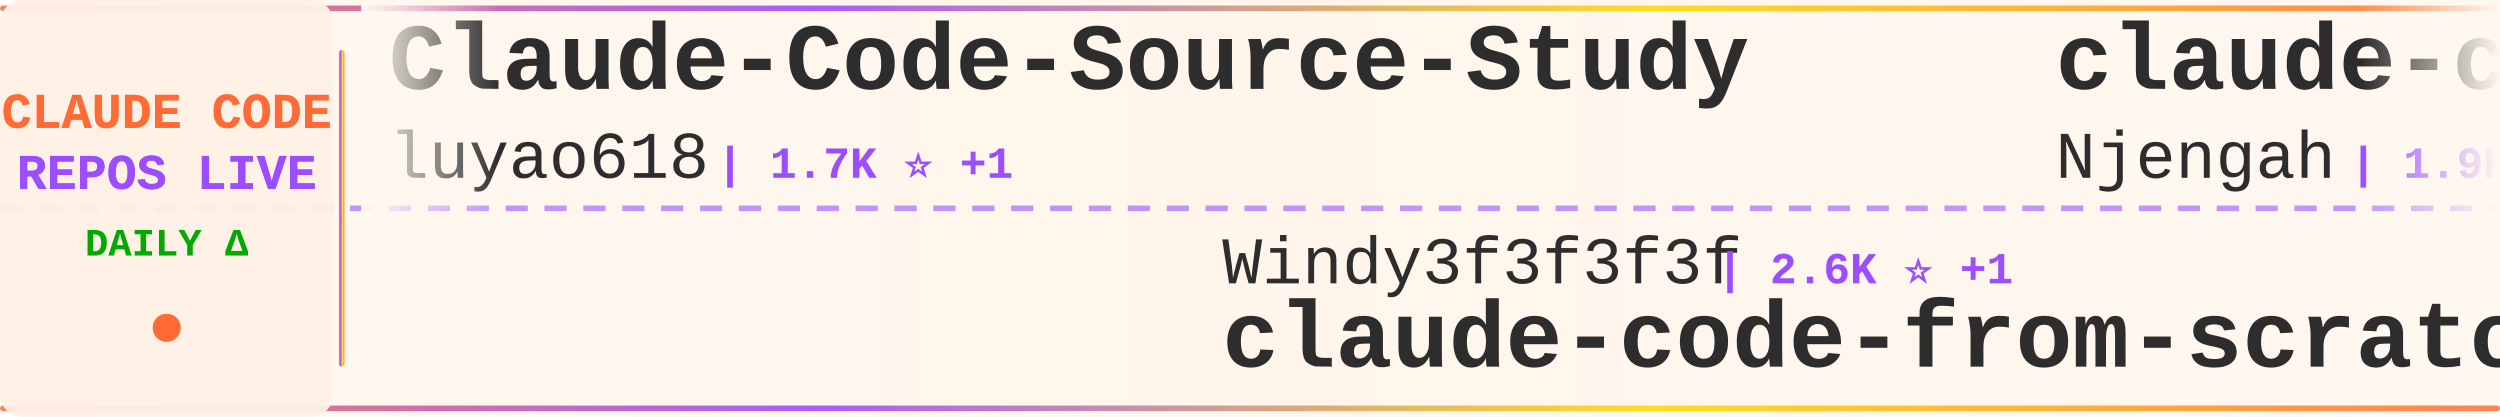
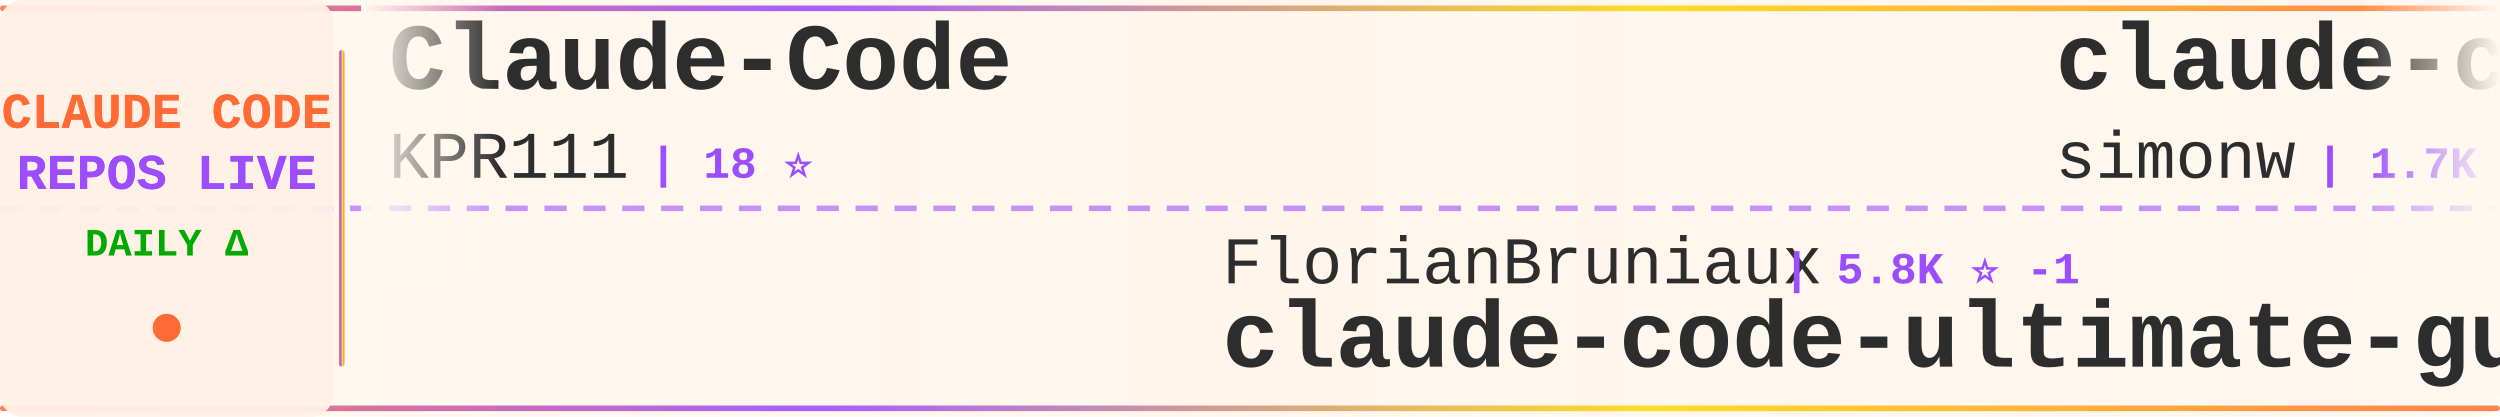
<svg xmlns="http://www.w3.org/2000/svg" width="900" height="150">
  <defs>
    <linearGradient id="tickerBg" x1="0%" y1="0%" x2="100%" y2="0%">
      <stop offset="0%" style="stop-color:#fff8f0;stop-opacity:0.98" />
      <stop offset="50%" style="stop-color:#fff5eb;stop-opacity:1" />
      <stop offset="100%" style="stop-color:#fff8f0;stop-opacity:0.98" />
    </linearGradient>
    <linearGradient id="borderGrad" x1="0%" y1="0%" x2="100%" y2="0%">
      <stop offset="0%" style="stop-color:#FF6B35;stop-opacity:0.85">
        <animate attributeName="stop-opacity" values="0.85;1;0.85" dur="2s" repeatCount="indefinite" />
      </stop>
      <stop offset="33%" style="stop-color:#9C4EFF;stop-opacity:0.9">
        <animate attributeName="stop-opacity" values="0.9;1;0.9" dur="2.2s" repeatCount="indefinite" />
      </stop>
      <stop offset="66%" style="stop-color:#FFD700;stop-opacity:0.85">
        <animate attributeName="stop-opacity" values="0.85;1;0.85" dur="1.8s" repeatCount="indefinite" />
      </stop>
      <stop offset="100%" style="stop-color:#FF6B35;stop-opacity:0.85">
        <animate attributeName="stop-opacity" values="0.85;1;0.85" dur="2s" repeatCount="indefinite" />
      </stop>
    </linearGradient>
    <filter id="textGlow">
      <feGaussianBlur stdDeviation="0.15" result="coloredBlur" />
      <feMerge>
        <feMergeNode in="coloredBlur" />
        <feMergeNode in="SourceGraphic" />
      </feMerge>
    </filter>
    <filter id="metricGlow">
      <feGaussianBlur stdDeviation="0.2" result="coloredBlur" />
      <feMerge>
        <feMergeNode in="coloredBlur" />
        <feMergeNode in="SourceGraphic" />
      </feMerge>
    </filter>
    <linearGradient id="leftFade" x1="0%" y1="0%" x2="100%" y2="0%">
      <stop offset="0%" style="stop-color:#fff8f0;stop-opacity:1" />
      <stop offset="100%" style="stop-color:#fff8f0;stop-opacity:0" />
    </linearGradient>
    <linearGradient id="rightFade" x1="0%" y1="0%" x2="100%" y2="0%">
      <stop offset="0%" style="stop-color:#fff8f0;stop-opacity:0" />
      <stop offset="100%" style="stop-color:#fff8f0;stop-opacity:1" />
    </linearGradient>
  </defs>
  <rect width="900" height="150" fill="url(#tickerBg)" rx="8" />
  <rect x="0" y="2" width="900" height="2" fill="url(#borderGrad)" rx="1" />
  <rect x="0" y="146" width="900" height="2" fill="url(#borderGrad)" rx="1" />
  <line x1="0" y1="75" x2="900" y2="75" stroke="#9C4EFF" stroke-width="2" stroke-dasharray="8 6" opacity="0.6" />
  <rect x="0" y="0" width="120" height="150" fill="#fff0e6" opacity="0.95" rx="8" />
  <text x="60" y="46" font-family="'Courier New', monospace" font-size="18" font-weight="bold" fill="#FF6B35" text-anchor="middle" filter="url(#textGlow)">
    CLAUDE CODE
  </text>
  <text x="60" y="68" font-family="'Courier New', monospace" font-size="18" font-weight="bold" fill="#9C4EFF" text-anchor="middle" filter="url(#textGlow)">
    REPOS LIVE
  </text>
  <text x="60" y="92" font-family="'Courier New', monospace" font-size="14" font-weight="bold" fill="#00aa00" text-anchor="middle">
    DAILY Δ
  </text>
  <circle cx="60" cy="118" r="5" fill="#FF6B35" filter="url(#metricGlow)">
    <animate attributeName="r" values="4;6;4" dur="1.5s" repeatCount="indefinite" />
    <animate attributeName="opacity" values="0.6;1;0.6" dur="1.5s" repeatCount="indefinite" />
  </circle>
  <rect x="122" y="18" width="2" height="114" fill="url(#borderGrad)" rx="1" />
  <clipPath id="tickerClip">
    <rect x="130" y="0" width="770" height="150" />
  </clipPath>
  <g clip-path="url(#tickerClip)">
    <g id="tickerItems">
      <animateTransform attributeName="transform" attributeType="XML" type="translate" from="0 0" to="-3000 0" dur="54s" repeatCount="indefinite" />
      <g transform="translate(0, 0)">
-         <text x="140" y="32" font-family="'Courier New', monospace" font-size="34" font-weight="bold" fill="#2d2d2d">Claude-Code-Source-Study</text>
-         <text x="140" y="64" font-family="'Courier New', monospace" font-size="24" font-weight="normal" fill="#2d2d2d" opacity="1.0">luyao618</text>
-         <text x="258" y="64" font-family="'Courier New', monospace" font-size="16" font-weight="bold" fill="#9C4EFF"> | 1.7K ⭐ +1</text>
+         <text x="140" y="32" font-family="'Courier New', monospace" font-size="34" font-weight="bold" fill="#2d2d2d">Claude-Code</text>
+         <text x="140" y="64" font-family="'Courier New', monospace" font-size="24" font-weight="normal" fill="#2d2d2d" opacity="1.0">KPR111</text>
+         <text x="234" y="64" font-family="'Courier New', monospace" font-size="16" font-weight="bold" fill="#9C4EFF"> | 18 ⭐</text>
      </g>
      <g transform="translate(300, 0)">
-         <text x="140" y="102" font-family="'Courier New', monospace" font-size="24" font-weight="normal" fill="#2d2d2d" opacity="1.0">Windy3f3f3f3f</text>
-         <text x="318" y="102" font-family="'Courier New', monospace" font-size="16" font-weight="bold" fill="#9C4EFF"> | 2.6K ⭐ +1</text>
-         <text x="140" y="132" font-family="'Courier New', monospace" font-size="34" font-weight="bold" fill="#2d2d2d">claude-code-from-scratch</text>
+         <text x="140" y="102" font-family="'Courier New', monospace" font-size="24" font-weight="normal" fill="#2d2d2d" opacity="1.0">FlorianBruniaux</text>
+         <text x="342" y="102" font-family="'Courier New', monospace" font-size="16" font-weight="bold" fill="#9C4EFF"> | 5.8K ⭐ -1</text>
+         <text x="140" y="132" font-family="'Courier New', monospace" font-size="34" font-weight="bold" fill="#2d2d2d">claude-code-ultimate-gui...</text>
      </g>
      <g transform="translate(600, 0)">
-         <text x="140" y="32" font-family="'Courier New', monospace" font-size="34" font-weight="bold" fill="#2d2d2d">claude-code-cheat-sheet</text>
-         <text x="140" y="64" font-family="'Courier New', monospace" font-size="24" font-weight="normal" fill="#2d2d2d" opacity="1.0">Njengah</text>
-         <text x="246" y="64" font-family="'Courier New', monospace" font-size="16" font-weight="bold" fill="#9C4EFF"> | 1.9K ⭐</text>
+         <text x="140" y="32" font-family="'Courier New', monospace" font-size="34" font-weight="bold" fill="#2d2d2d">claude-code-transcripts</text>
+         <text x="140" y="64" font-family="'Courier New', monospace" font-size="24" font-weight="normal" fill="#2d2d2d" opacity="1.0">simonw</text>
+         <text x="234" y="64" font-family="'Courier New', monospace" font-size="16" font-weight="bold" fill="#9C4EFF"> | 1.7K ⭐</text>
      </g>
      <g transform="translate(900, 0)">
        <text x="140" y="102" font-family="'Courier New', monospace" font-size="24" font-weight="normal" fill="#2d2d2d" opacity="1.0">Chachamaru127</text>
-         <text x="318" y="102" font-family="'Courier New', monospace" font-size="16" font-weight="bold" fill="#9C4EFF"> | 3.1K ⭐</text>
+         <text x="318" y="102" font-family="'Courier New', monospace" font-size="16" font-weight="bold" fill="#9C4EFF"> | 3.1K ⭐ -1</text>
        <text x="140" y="132" font-family="'Courier New', monospace" font-size="34" font-weight="bold" fill="#2d2d2d">claude-code-harness</text>
      </g>
      <g transform="translate(1200, 0)">
-         <text x="140" y="32" font-family="'Courier New', monospace" font-size="34" font-weight="bold" fill="#2d2d2d">claude-code-source-code</text>
-         <text x="140" y="64" font-family="'Courier New', monospace" font-size="24" font-weight="normal" fill="#2d2d2d" opacity="1.0">777genius</text>
-         <text x="270" y="64" font-family="'Courier New', monospace" font-size="16" font-weight="bold" fill="#9C4EFF"> | 927 ⭐</text>
+         <text x="140" y="32" font-family="'Courier New', monospace" font-size="34" font-weight="bold" fill="#2d2d2d">claude-code-cheat-sheet</text>
+         <text x="140" y="64" font-family="'Courier New', monospace" font-size="24" font-weight="normal" fill="#2d2d2d" opacity="1.0">Njengah</text>
+         <text x="246" y="64" font-family="'Courier New', monospace" font-size="16" font-weight="bold" fill="#9C4EFF"> | 1.9K ⭐ +1</text>
      </g>
      <g transform="translate(1500, 0)">
-         <text x="140" y="102" font-family="'Courier New', monospace" font-size="24" font-weight="normal" fill="#2d2d2d" opacity="1.0">https-deeplearning-ai</text>
-         <text x="414" y="102" font-family="'Courier New', monospace" font-size="16" font-weight="bold" fill="#9C4EFF"> | 545 ⭐ +1</text>
-         <text x="140" y="132" font-family="'Courier New', monospace" font-size="34" font-weight="bold" fill="#2d2d2d">sc-claude-code-files</text>
+         <text x="140" y="102" font-family="'Courier New', monospace" font-size="24" font-weight="normal" fill="#2d2d2d" opacity="1.0">guanshan</text>
+         <text x="258" y="102" font-family="'Courier New', monospace" font-size="16" font-weight="bold" fill="#9C4EFF"> | 61 ⭐</text>
+         <text x="140" y="132" font-family="'Courier New', monospace" font-size="34" font-weight="bold" fill="#2d2d2d">ClaudeCode</text>
      </g>
      <g transform="translate(1800, 0)">
-         <text x="140" y="32" font-family="'Courier New', monospace" font-size="34" font-weight="bold" fill="#2d2d2d">claude-code-telegram</text>
-         <text x="140" y="64" font-family="'Courier New', monospace" font-size="24" font-weight="normal" fill="#2d2d2d" opacity="1.0">RichardAtCT</text>
-         <text x="294" y="64" font-family="'Courier New', monospace" font-size="16" font-weight="bold" fill="#9C4EFF"> | 2.8K ⭐</text>
+         <text x="140" y="32" font-family="'Courier New', monospace" font-size="34" font-weight="bold" fill="#2d2d2d">awesome-claude-code</text>
+         <text x="140" y="64" font-family="'Courier New', monospace" font-size="24" font-weight="normal" fill="#2d2d2d" opacity="1.0">jqueryscript</text>
+         <text x="306" y="64" font-family="'Courier New', monospace" font-size="16" font-weight="bold" fill="#9C4EFF"> | 505 ⭐</text>
      </g>
      <g transform="translate(2100, 0)">
-         <text x="140" y="102" font-family="'Courier New', monospace" font-size="24" font-weight="normal" fill="#2d2d2d" opacity="1.0">huangjia2019</text>
-         <text x="306" y="102" font-family="'Courier New', monospace" font-size="16" font-weight="bold" fill="#9C4EFF"> | 1.1K ⭐</text>
-         <text x="140" y="132" font-family="'Courier New', monospace" font-size="34" font-weight="bold" fill="#2d2d2d">claude-code-engineering</text>
+         <text x="140" y="102" font-family="'Courier New', monospace" font-size="24" font-weight="normal" fill="#2d2d2d" opacity="1.0">huangserva</text>
+         <text x="282" y="102" font-family="'Courier New', monospace" font-size="16" font-weight="bold" fill="#9C4EFF"> | 626 ⭐</text>
+         <text x="140" y="132" font-family="'Courier New', monospace" font-size="34" font-weight="bold" fill="#2d2d2d">claude-code-cli</text>
      </g>
      <g transform="translate(2400, 0)">
-         <text x="140" y="32" font-family="'Courier New', monospace" font-size="34" font-weight="bold" fill="#2d2d2d">ralph-claude-code</text>
-         <text x="140" y="64" font-family="'Courier New', monospace" font-size="24" font-weight="normal" fill="#2d2d2d" opacity="1.0">frankbria</text>
-         <text x="270" y="64" font-family="'Courier New', monospace" font-size="16" font-weight="bold" fill="#9C4EFF"> | 9.6K ⭐ +2</text>
+         <text x="140" y="32" font-family="'Courier New', monospace" font-size="34" font-weight="bold" fill="#2d2d2d">awesome-claude-code-plug...</text>
+         <text x="140" y="64" font-family="'Courier New', monospace" font-size="24" font-weight="normal" fill="#2d2d2d" opacity="1.0">ccplugins</text>
+         <text x="270" y="64" font-family="'Courier New', monospace" font-size="16" font-weight="bold" fill="#9C4EFF"> | 924 ⭐</text>
      </g>
      <g transform="translate(2700, 0)">
-         <text x="140" y="102" font-family="'Courier New', monospace" font-size="24" font-weight="normal" fill="#2d2d2d" opacity="1.0">digitalsamba</text>
-         <text x="306" y="102" font-family="'Courier New', monospace" font-size="16" font-weight="bold" fill="#9C4EFF"> | 2.0K ⭐ +1</text>
-         <text x="140" y="132" font-family="'Courier New', monospace" font-size="34" font-weight="bold" fill="#2d2d2d">claude-code-video-toolki...</text>
+         <text x="140" y="102" font-family="'Courier New', monospace" font-size="24" font-weight="normal" fill="#2d2d2d" opacity="1.0">wanshuiyin</text>
+         <text x="282" y="102" font-family="'Courier New', monospace" font-size="16" font-weight="bold" fill="#9C4EFF"> | 15.4K ⭐ +3</text>
+         <text x="140" y="132" font-family="'Courier New', monospace" font-size="34" font-weight="bold" fill="#2d2d2d">Auto-claude-code-researc...</text>
      </g>
      <g transform="translate(3000, 0)">
-         <text x="140" y="32" font-family="'Courier New', monospace" font-size="34" font-weight="bold" fill="#2d2d2d">Claude-Code-Source-Study</text>
-         <text x="140" y="64" font-family="'Courier New', monospace" font-size="24" font-weight="normal" fill="#2d2d2d" opacity="1.0">luyao618</text>
-         <text x="258" y="64" font-family="'Courier New', monospace" font-size="16" font-weight="bold" fill="#9C4EFF"> | 1.7K ⭐ +1</text>
+         <text x="140" y="32" font-family="'Courier New', monospace" font-size="34" font-weight="bold" fill="#2d2d2d">Claude-Code</text>
+         <text x="140" y="64" font-family="'Courier New', monospace" font-size="24" font-weight="normal" fill="#2d2d2d" opacity="1.0">KPR111</text>
+         <text x="234" y="64" font-family="'Courier New', monospace" font-size="16" font-weight="bold" fill="#9C4EFF"> | 18 ⭐</text>
      </g>
      <g transform="translate(3300, 0)">
-         <text x="140" y="102" font-family="'Courier New', monospace" font-size="24" font-weight="normal" fill="#2d2d2d" opacity="1.0">Windy3f3f3f3f</text>
-         <text x="318" y="102" font-family="'Courier New', monospace" font-size="16" font-weight="bold" fill="#9C4EFF"> | 2.6K ⭐ +1</text>
-         <text x="140" y="132" font-family="'Courier New', monospace" font-size="34" font-weight="bold" fill="#2d2d2d">claude-code-from-scratch</text>
+         <text x="140" y="102" font-family="'Courier New', monospace" font-size="24" font-weight="normal" fill="#2d2d2d" opacity="1.0">FlorianBruniaux</text>
+         <text x="342" y="102" font-family="'Courier New', monospace" font-size="16" font-weight="bold" fill="#9C4EFF"> | 5.8K ⭐ -1</text>
+         <text x="140" y="132" font-family="'Courier New', monospace" font-size="34" font-weight="bold" fill="#2d2d2d">claude-code-ultimate-gui...</text>
      </g>
      <g transform="translate(3600, 0)">
-         <text x="140" y="32" font-family="'Courier New', monospace" font-size="34" font-weight="bold" fill="#2d2d2d">claude-code-cheat-sheet</text>
-         <text x="140" y="64" font-family="'Courier New', monospace" font-size="24" font-weight="normal" fill="#2d2d2d" opacity="1.0">Njengah</text>
-         <text x="246" y="64" font-family="'Courier New', monospace" font-size="16" font-weight="bold" fill="#9C4EFF"> | 1.9K ⭐</text>
+         <text x="140" y="32" font-family="'Courier New', monospace" font-size="34" font-weight="bold" fill="#2d2d2d">claude-code-transcripts</text>
+         <text x="140" y="64" font-family="'Courier New', monospace" font-size="24" font-weight="normal" fill="#2d2d2d" opacity="1.0">simonw</text>
+         <text x="234" y="64" font-family="'Courier New', monospace" font-size="16" font-weight="bold" fill="#9C4EFF"> | 1.7K ⭐</text>
      </g>
      <g transform="translate(3900, 0)">
        <text x="140" y="102" font-family="'Courier New', monospace" font-size="24" font-weight="normal" fill="#2d2d2d" opacity="1.0">Chachamaru127</text>
-         <text x="318" y="102" font-family="'Courier New', monospace" font-size="16" font-weight="bold" fill="#9C4EFF"> | 3.1K ⭐</text>
+         <text x="318" y="102" font-family="'Courier New', monospace" font-size="16" font-weight="bold" fill="#9C4EFF"> | 3.1K ⭐ -1</text>
        <text x="140" y="132" font-family="'Courier New', monospace" font-size="34" font-weight="bold" fill="#2d2d2d">claude-code-harness</text>
      </g>
    </g>
  </g>
  <rect x="130" y="0" width="50" height="100" fill="url(#leftFade)" />
  <rect x="850" y="0" width="50" height="100" fill="url(#rightFade)" />
</svg>
